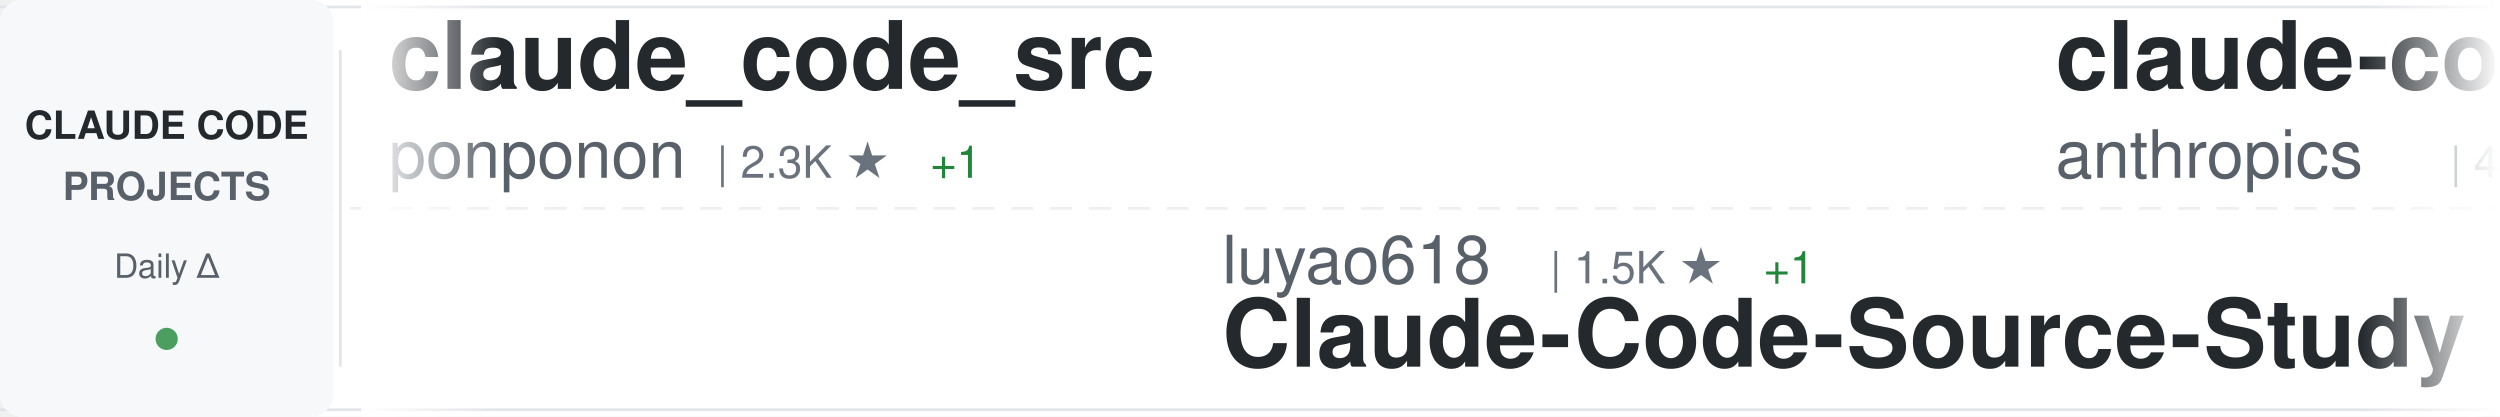
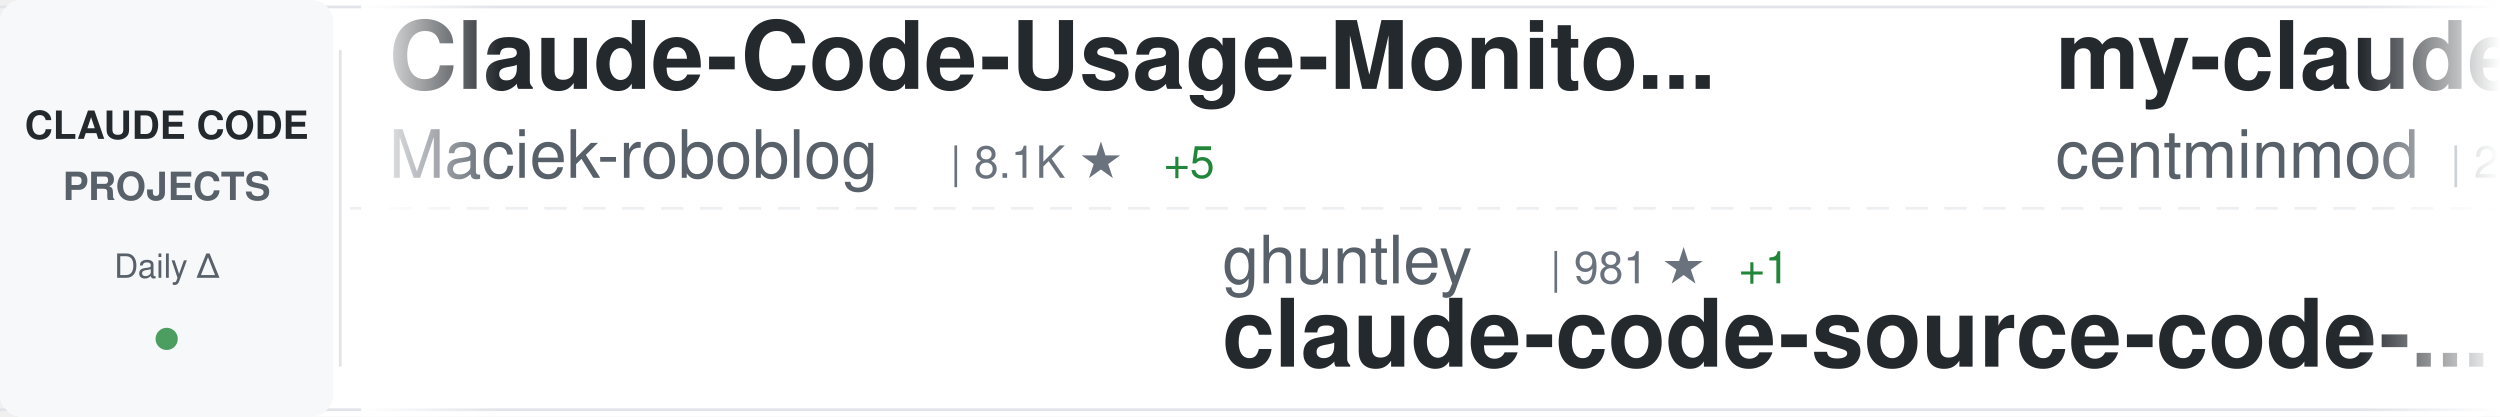
<svg xmlns="http://www.w3.org/2000/svg" width="900" height="150">
  <defs>
    <linearGradient id="awesomeLeftFade" x1="0%" y1="0%" x2="100%" y2="0%">
      <stop offset="0%" style="stop-color:#ffffff;stop-opacity:1" />
      <stop offset="100%" style="stop-color:#ffffff;stop-opacity:0" />
    </linearGradient>
    <linearGradient id="awesomeRightFade" x1="0%" y1="0%" x2="100%" y2="0%">
      <stop offset="0%" style="stop-color:#ffffff;stop-opacity:0" />
      <stop offset="100%" style="stop-color:#ffffff;stop-opacity:1" />
    </linearGradient>
  </defs>
  <rect width="900" height="150" fill="#ffffff" rx="8" />
  <rect x="0" y="2" width="900" height="1" fill="#e1e4e8" />
  <rect x="0" y="147" width="900" height="1" fill="#e1e4e8" />
  <line x1="0" y1="75" x2="900" y2="75" stroke="#e1e4e8" stroke-width="1" stroke-dasharray="8 6" opacity="0.6" />
  <rect x="0" y="0" width="120" height="150" fill="#f6f8fa" rx="8" />
  <text x="60" y="50" font-family="-apple-system, BlinkMacSystemFont, 'Segoe UI', Helvetica, Arial, sans-serif" font-size="14" font-weight="600" fill="#24292e" text-anchor="middle">CLAUDE CODE</text>
  <text x="60" y="72" font-family="-apple-system, BlinkMacSystemFont, 'Segoe UI', Helvetica, Arial, sans-serif" font-size="14" font-weight="600" fill="#586069" text-anchor="middle">PROJECTS</text>
  <text x="60" y="100" font-family="-apple-system, BlinkMacSystemFont, 'Segoe UI', Helvetica, Arial, sans-serif" font-size="12" font-weight="500" fill="#586069" text-anchor="middle">Daily Δ</text>
  <circle cx="60" cy="122" r="4" fill="#22863a" opacity="0.8" />
  <rect x="122" y="18" width="1" height="114" fill="#e1e4e8" />
  <clipPath id="awesomeTickerClip">
    <rect x="130" y="0" width="770" height="150" />
  </clipPath>
  <g clip-path="url(#awesomeTickerClip)">
    <g id="awesomeTickerItems">
      <animateTransform attributeName="transform" attributeType="XML" type="translate" from="0 0" to="-3000 0" dur="54s" repeatCount="indefinite" />
      <g transform="translate(0, 0)">
-         <text x="140" y="32" font-family="-apple-system, BlinkMacSystemFont, 'Segoe UI', Helvetica, Arial, sans-serif" font-size="34" font-weight="600" fill="#24292e">claude_code_src</text>
-         <text x="140" y="64" font-family="-apple-system, BlinkMacSystemFont, 'Segoe UI', Helvetica, Arial, sans-serif" font-size="24" font-weight="400" fill="#586069">ponponon</text>
-         <text x="258" y="64" font-family="-apple-system, BlinkMacSystemFont, 'Segoe UI', Helvetica, Arial, sans-serif" font-size="16" font-weight="500" fill="#6a737d">| 2.3K ★</text>
-         <text x="335" y="64" font-family="-apple-system, BlinkMacSystemFont, 'Segoe UI', Helvetica, Arial, sans-serif" font-size="16" font-weight="500" fill="#22863a"> +1</text>
+         <text x="140" y="32" font-family="-apple-system, BlinkMacSystemFont, 'Segoe UI', Helvetica, Arial, sans-serif" font-size="34" font-weight="600" fill="#24292e">Claude-Code-Usage-Monito...</text>
+         <text x="140" y="64" font-family="-apple-system, BlinkMacSystemFont, 'Segoe UI', Helvetica, Arial, sans-serif" font-size="24" font-weight="400" fill="#586069">Maciek-roboblog</text>
+         <text x="342" y="64" font-family="-apple-system, BlinkMacSystemFont, 'Segoe UI', Helvetica, Arial, sans-serif" font-size="16" font-weight="500" fill="#6a737d">| 8.1K ★</text>
+         <text x="419" y="64" font-family="-apple-system, BlinkMacSystemFont, 'Segoe UI', Helvetica, Arial, sans-serif" font-size="16" font-weight="500" fill="#22863a"> +5</text>
      </g>
      <g transform="translate(300, 0)">
-         <text x="140" y="102" font-family="-apple-system, BlinkMacSystemFont, 'Segoe UI', Helvetica, Arial, sans-serif" font-size="24" font-weight="400" fill="#586069">luyao618</text>
-         <text x="258" y="102" font-family="-apple-system, BlinkMacSystemFont, 'Segoe UI', Helvetica, Arial, sans-serif" font-size="16" font-weight="500" fill="#6a737d">| 1.5K ★</text>
-         <text x="335" y="102" font-family="-apple-system, BlinkMacSystemFont, 'Segoe UI', Helvetica, Arial, sans-serif" font-size="16" font-weight="500" fill="#22863a"> +1</text>
-         <text x="140" y="132" font-family="-apple-system, BlinkMacSystemFont, 'Segoe UI', Helvetica, Arial, sans-serif" font-size="34" font-weight="600" fill="#24292e">Claude-Code-Source-Study</text>
+         <text x="140" y="102" font-family="-apple-system, BlinkMacSystemFont, 'Segoe UI', Helvetica, Arial, sans-serif" font-size="24" font-weight="400" fill="#586069">ghuntley</text>
+         <text x="258" y="102" font-family="-apple-system, BlinkMacSystemFont, 'Segoe UI', Helvetica, Arial, sans-serif" font-size="16" font-weight="500" fill="#6a737d">| 981 ★</text>
+         <text x="326" y="102" font-family="-apple-system, BlinkMacSystemFont, 'Segoe UI', Helvetica, Arial, sans-serif" font-size="16" font-weight="500" fill="#22863a"> +1</text>
+         <text x="140" y="132" font-family="-apple-system, BlinkMacSystemFont, 'Segoe UI', Helvetica, Arial, sans-serif" font-size="34" font-weight="600" fill="#24292e">claude-code-source-code-...</text>
      </g>
      <g transform="translate(600, 0)">
-         <text x="140" y="32" font-family="-apple-system, BlinkMacSystemFont, 'Segoe UI', Helvetica, Arial, sans-serif" font-size="34" font-weight="600" fill="#24292e">claude-code-security-rev...</text>
-         <text x="140" y="64" font-family="-apple-system, BlinkMacSystemFont, 'Segoe UI', Helvetica, Arial, sans-serif" font-size="24" font-weight="400" fill="#586069">anthropics</text>
-         <text x="282" y="64" font-family="-apple-system, BlinkMacSystemFont, 'Segoe UI', Helvetica, Arial, sans-serif" font-size="16" font-weight="500" fill="#6a737d">| 4.9K ★</text>
-         <text x="359" y="64" font-family="-apple-system, BlinkMacSystemFont, 'Segoe UI', Helvetica, Arial, sans-serif" font-size="16" font-weight="500" fill="#22863a"> +8</text>
+         <text x="140" y="32" font-family="-apple-system, BlinkMacSystemFont, 'Segoe UI', Helvetica, Arial, sans-serif" font-size="34" font-weight="600" fill="#24292e">my-claude-code-setup</text>
+         <text x="140" y="64" font-family="-apple-system, BlinkMacSystemFont, 'Segoe UI', Helvetica, Arial, sans-serif" font-size="24" font-weight="400" fill="#586069">centminmod</text>
+         <text x="282" y="64" font-family="-apple-system, BlinkMacSystemFont, 'Segoe UI', Helvetica, Arial, sans-serif" font-size="16" font-weight="500" fill="#6a737d">| 2.4K ★</text>
+         <text x="359" y="64" font-family="-apple-system, BlinkMacSystemFont, 'Segoe UI', Helvetica, Arial, sans-serif" font-size="16" font-weight="500" fill="#22863a"> +1</text>
      </g>
      <g transform="translate(900, 0)">
-         <text x="140" y="102" font-family="-apple-system, BlinkMacSystemFont, 'Segoe UI', Helvetica, Arial, sans-serif" font-size="24" font-weight="400" fill="#586069">sickn33</text>
-         <text x="246" y="102" font-family="-apple-system, BlinkMacSystemFont, 'Segoe UI', Helvetica, Arial, sans-serif" font-size="16" font-weight="500" fill="#6a737d">| 39.2K ★</text>
-         <text x="332" y="102" font-family="-apple-system, BlinkMacSystemFont, 'Segoe UI', Helvetica, Arial, sans-serif" font-size="16" font-weight="500" fill="#22863a"> +88</text>
-         <text x="140" y="132" font-family="-apple-system, BlinkMacSystemFont, 'Segoe UI', Helvetica, Arial, sans-serif" font-size="34" font-weight="600" fill="#24292e">antigravity-awesome-skil...</text>
+         <text x="140" y="102" font-family="-apple-system, BlinkMacSystemFont, 'Segoe UI', Helvetica, Arial, sans-serif" font-size="24" font-weight="400" fill="#586069">disler</text>
+         <text x="234" y="102" font-family="-apple-system, BlinkMacSystemFont, 'Segoe UI', Helvetica, Arial, sans-serif" font-size="16" font-weight="500" fill="#6a737d">| 1.3K ★</text>
+         <text x="311" y="102" font-family="-apple-system, BlinkMacSystemFont, 'Segoe UI', Helvetica, Arial, sans-serif" font-size="16" font-weight="500" fill="#22863a"> +9</text>
+         <text x="140" y="132" font-family="-apple-system, BlinkMacSystemFont, 'Segoe UI', Helvetica, Arial, sans-serif" font-size="34" font-weight="600" fill="#24292e">pi-vs-claude-code</text>
      </g>
      <g transform="translate(1200, 0)">
-         <text x="140" y="32" font-family="-apple-system, BlinkMacSystemFont, 'Segoe UI', Helvetica, Arial, sans-serif" font-size="34" font-weight="600" fill="#24292e">claude-code-local</text>
-         <text x="140" y="64" font-family="-apple-system, BlinkMacSystemFont, 'Segoe UI', Helvetica, Arial, sans-serif" font-size="24" font-weight="400" fill="#586069">nicedreamzapp</text>
-         <text x="318" y="64" font-family="-apple-system, BlinkMacSystemFont, 'Segoe UI', Helvetica, Arial, sans-serif" font-size="16" font-weight="500" fill="#6a737d">| 2.7K ★</text>
-         <text x="395" y="64" font-family="-apple-system, BlinkMacSystemFont, 'Segoe UI', Helvetica, Arial, sans-serif" font-size="16" font-weight="500" fill="#22863a"> +4</text>
+         <text x="140" y="32" font-family="-apple-system, BlinkMacSystemFont, 'Segoe UI', Helvetica, Arial, sans-serif" font-size="34" font-weight="600" fill="#24292e">claude-code-action</text>
+         <text x="140" y="64" font-family="-apple-system, BlinkMacSystemFont, 'Segoe UI', Helvetica, Arial, sans-serif" font-size="24" font-weight="400" fill="#586069">anthropics</text>
+         <text x="282" y="64" font-family="-apple-system, BlinkMacSystemFont, 'Segoe UI', Helvetica, Arial, sans-serif" font-size="16" font-weight="500" fill="#6a737d">| 7.8K ★</text>
+         <text x="359" y="64" font-family="-apple-system, BlinkMacSystemFont, 'Segoe UI', Helvetica, Arial, sans-serif" font-size="16" font-weight="500" fill="#22863a"> +14</text>
      </g>
      <g transform="translate(1500, 0)">
-         <text x="140" y="102" font-family="-apple-system, BlinkMacSystemFont, 'Segoe UI', Helvetica, Arial, sans-serif" font-size="24" font-weight="400" fill="#586069">huangserva</text>
-         <text x="282" y="102" font-family="-apple-system, BlinkMacSystemFont, 'Segoe UI', Helvetica, Arial, sans-serif" font-size="16" font-weight="500" fill="#6a737d">| 592 ★</text>
-         <text x="140" y="132" font-family="-apple-system, BlinkMacSystemFont, 'Segoe UI', Helvetica, Arial, sans-serif" font-size="34" font-weight="600" fill="#24292e">claude-code-cli</text>
+         <text x="140" y="102" font-family="-apple-system, BlinkMacSystemFont, 'Segoe UI', Helvetica, Arial, sans-serif" font-size="24" font-weight="400" fill="#586069">nicedreamzapp</text>
+         <text x="318" y="102" font-family="-apple-system, BlinkMacSystemFont, 'Segoe UI', Helvetica, Arial, sans-serif" font-size="16" font-weight="500" fill="#6a737d">| 2.7K ★</text>
+         <text x="395" y="102" font-family="-apple-system, BlinkMacSystemFont, 'Segoe UI', Helvetica, Arial, sans-serif" font-size="16" font-weight="500" fill="#22863a"> +3</text>
+         <text x="140" y="132" font-family="-apple-system, BlinkMacSystemFont, 'Segoe UI', Helvetica, Arial, sans-serif" font-size="34" font-weight="600" fill="#24292e">claude-code-local</text>
      </g>
      <g transform="translate(1800, 0)">
-         <text x="140" y="32" font-family="-apple-system, BlinkMacSystemFont, 'Segoe UI', Helvetica, Arial, sans-serif" font-size="34" font-weight="600" fill="#24292e">Claude-Code</text>
-         <text x="140" y="64" font-family="-apple-system, BlinkMacSystemFont, 'Segoe UI', Helvetica, Arial, sans-serif" font-size="24" font-weight="400" fill="#586069">KPR111</text>
-         <text x="234" y="64" font-family="-apple-system, BlinkMacSystemFont, 'Segoe UI', Helvetica, Arial, sans-serif" font-size="16" font-weight="500" fill="#6a737d">| 18 ★</text>
+         <text x="140" y="32" font-family="-apple-system, BlinkMacSystemFont, 'Segoe UI', Helvetica, Arial, sans-serif" font-size="34" font-weight="600" fill="#24292e">claude-code-engineering</text>
+         <text x="140" y="64" font-family="-apple-system, BlinkMacSystemFont, 'Segoe UI', Helvetica, Arial, sans-serif" font-size="24" font-weight="400" fill="#586069">huangjia2019</text>
+         <text x="306" y="64" font-family="-apple-system, BlinkMacSystemFont, 'Segoe UI', Helvetica, Arial, sans-serif" font-size="16" font-weight="500" fill="#6a737d">| 743 ★</text>
+         <text x="374" y="64" font-family="-apple-system, BlinkMacSystemFont, 'Segoe UI', Helvetica, Arial, sans-serif" font-size="16" font-weight="500" fill="#22863a"> +4</text>
      </g>
      <g transform="translate(2100, 0)">
-         <text x="140" y="102" font-family="-apple-system, BlinkMacSystemFont, 'Segoe UI', Helvetica, Arial, sans-serif" font-size="24" font-weight="400" fill="#586069">fuergaosi233</text>
-         <text x="306" y="102" font-family="-apple-system, BlinkMacSystemFont, 'Segoe UI', Helvetica, Arial, sans-serif" font-size="16" font-weight="500" fill="#6a737d">| 2.6K ★</text>
-         <text x="383" y="102" font-family="-apple-system, BlinkMacSystemFont, 'Segoe UI', Helvetica, Arial, sans-serif" font-size="16" font-weight="500" fill="#22863a"> +3</text>
-         <text x="140" y="132" font-family="-apple-system, BlinkMacSystemFont, 'Segoe UI', Helvetica, Arial, sans-serif" font-size="34" font-weight="600" fill="#24292e">claude-code-proxy</text>
+         <text x="140" y="102" font-family="-apple-system, BlinkMacSystemFont, 'Segoe UI', Helvetica, Arial, sans-serif" font-size="24" font-weight="400" fill="#586069">repowise-dev</text>
+         <text x="306" y="102" font-family="-apple-system, BlinkMacSystemFont, 'Segoe UI', Helvetica, Arial, sans-serif" font-size="16" font-weight="500" fill="#6a737d">| 1.1K ★</text>
+         <text x="383" y="102" font-family="-apple-system, BlinkMacSystemFont, 'Segoe UI', Helvetica, Arial, sans-serif" font-size="16" font-weight="500" fill="#22863a"> +1</text>
+         <text x="140" y="132" font-family="-apple-system, BlinkMacSystemFont, 'Segoe UI', Helvetica, Arial, sans-serif" font-size="34" font-weight="600" fill="#24292e">claude-code-prompts</text>
      </g>
      <g transform="translate(2400, 0)">
-         <text x="140" y="32" font-family="-apple-system, BlinkMacSystemFont, 'Segoe UI', Helvetica, Arial, sans-serif" font-size="34" font-weight="600" fill="#24292e">claude-code-showcase</text>
-         <text x="140" y="64" font-family="-apple-system, BlinkMacSystemFont, 'Segoe UI', Helvetica, Arial, sans-serif" font-size="24" font-weight="400" fill="#586069">ChrisWiles</text>
-         <text x="282" y="64" font-family="-apple-system, BlinkMacSystemFont, 'Segoe UI', Helvetica, Arial, sans-serif" font-size="16" font-weight="500" fill="#6a737d">| 5.9K ★</text>
-         <text x="359" y="64" font-family="-apple-system, BlinkMacSystemFont, 'Segoe UI', Helvetica, Arial, sans-serif" font-size="16" font-weight="500" fill="#22863a"> +2</text>
+         <text x="140" y="32" font-family="-apple-system, BlinkMacSystemFont, 'Segoe UI', Helvetica, Arial, sans-serif" font-size="34" font-weight="600" fill="#24292e">ECC</text>
+         <text x="140" y="64" font-family="-apple-system, BlinkMacSystemFont, 'Segoe UI', Helvetica, Arial, sans-serif" font-size="24" font-weight="400" fill="#586069">affaan-m</text>
+         <text x="258" y="64" font-family="-apple-system, BlinkMacSystemFont, 'Segoe UI', Helvetica, Arial, sans-serif" font-size="16" font-weight="500" fill="#6a737d">| 199.9K ★</text>
+         <text x="353" y="64" font-family="-apple-system, BlinkMacSystemFont, 'Segoe UI', Helvetica, Arial, sans-serif" font-size="16" font-weight="500" fill="#22863a"> +965</text>
      </g>
      <g transform="translate(2700, 0)">
-         <text x="140" y="102" font-family="-apple-system, BlinkMacSystemFont, 'Segoe UI', Helvetica, Arial, sans-serif" font-size="24" font-weight="400" fill="#586069">Donchitos</text>
-         <text x="270" y="102" font-family="-apple-system, BlinkMacSystemFont, 'Segoe UI', Helvetica, Arial, sans-serif" font-size="16" font-weight="500" fill="#6a737d">| 20.5K ★</text>
-         <text x="356" y="102" font-family="-apple-system, BlinkMacSystemFont, 'Segoe UI', Helvetica, Arial, sans-serif" font-size="16" font-weight="500" fill="#22863a"> +61</text>
-         <text x="140" y="132" font-family="-apple-system, BlinkMacSystemFont, 'Segoe UI', Helvetica, Arial, sans-serif" font-size="34" font-weight="600" fill="#24292e">Claude-Code-Game-Studios</text>
+         <text x="140" y="102" font-family="-apple-system, BlinkMacSystemFont, 'Segoe UI', Helvetica, Arial, sans-serif" font-size="24" font-weight="400" fill="#586069">anthropics</text>
+         <text x="282" y="102" font-family="-apple-system, BlinkMacSystemFont, 'Segoe UI', Helvetica, Arial, sans-serif" font-size="16" font-weight="500" fill="#6a737d">| 4.9K ★</text>
+         <text x="359" y="102" font-family="-apple-system, BlinkMacSystemFont, 'Segoe UI', Helvetica, Arial, sans-serif" font-size="16" font-weight="500" fill="#22863a"> +9</text>
+         <text x="140" y="132" font-family="-apple-system, BlinkMacSystemFont, 'Segoe UI', Helvetica, Arial, sans-serif" font-size="34" font-weight="600" fill="#24292e">claude-code-security-rev...</text>
      </g>
      <g transform="translate(3000, 0)">
-         <text x="140" y="32" font-family="-apple-system, BlinkMacSystemFont, 'Segoe UI', Helvetica, Arial, sans-serif" font-size="34" font-weight="600" fill="#24292e">claude_code_src</text>
-         <text x="140" y="64" font-family="-apple-system, BlinkMacSystemFont, 'Segoe UI', Helvetica, Arial, sans-serif" font-size="24" font-weight="400" fill="#586069">ponponon</text>
-         <text x="258" y="64" font-family="-apple-system, BlinkMacSystemFont, 'Segoe UI', Helvetica, Arial, sans-serif" font-size="16" font-weight="500" fill="#6a737d">| 2.3K ★</text>
-         <text x="335" y="64" font-family="-apple-system, BlinkMacSystemFont, 'Segoe UI', Helvetica, Arial, sans-serif" font-size="16" font-weight="500" fill="#22863a"> +1</text>
+         <text x="140" y="32" font-family="-apple-system, BlinkMacSystemFont, 'Segoe UI', Helvetica, Arial, sans-serif" font-size="34" font-weight="600" fill="#24292e">Claude-Code-Usage-Monito...</text>
+         <text x="140" y="64" font-family="-apple-system, BlinkMacSystemFont, 'Segoe UI', Helvetica, Arial, sans-serif" font-size="24" font-weight="400" fill="#586069">Maciek-roboblog</text>
+         <text x="342" y="64" font-family="-apple-system, BlinkMacSystemFont, 'Segoe UI', Helvetica, Arial, sans-serif" font-size="16" font-weight="500" fill="#6a737d">| 8.1K ★</text>
+         <text x="419" y="64" font-family="-apple-system, BlinkMacSystemFont, 'Segoe UI', Helvetica, Arial, sans-serif" font-size="16" font-weight="500" fill="#22863a"> +5</text>
      </g>
      <g transform="translate(3300, 0)">
-         <text x="140" y="102" font-family="-apple-system, BlinkMacSystemFont, 'Segoe UI', Helvetica, Arial, sans-serif" font-size="24" font-weight="400" fill="#586069">luyao618</text>
-         <text x="258" y="102" font-family="-apple-system, BlinkMacSystemFont, 'Segoe UI', Helvetica, Arial, sans-serif" font-size="16" font-weight="500" fill="#6a737d">| 1.5K ★</text>
-         <text x="335" y="102" font-family="-apple-system, BlinkMacSystemFont, 'Segoe UI', Helvetica, Arial, sans-serif" font-size="16" font-weight="500" fill="#22863a"> +1</text>
-         <text x="140" y="132" font-family="-apple-system, BlinkMacSystemFont, 'Segoe UI', Helvetica, Arial, sans-serif" font-size="34" font-weight="600" fill="#24292e">Claude-Code-Source-Study</text>
+         <text x="140" y="102" font-family="-apple-system, BlinkMacSystemFont, 'Segoe UI', Helvetica, Arial, sans-serif" font-size="24" font-weight="400" fill="#586069">ghuntley</text>
+         <text x="258" y="102" font-family="-apple-system, BlinkMacSystemFont, 'Segoe UI', Helvetica, Arial, sans-serif" font-size="16" font-weight="500" fill="#6a737d">| 981 ★</text>
+         <text x="326" y="102" font-family="-apple-system, BlinkMacSystemFont, 'Segoe UI', Helvetica, Arial, sans-serif" font-size="16" font-weight="500" fill="#22863a"> +1</text>
+         <text x="140" y="132" font-family="-apple-system, BlinkMacSystemFont, 'Segoe UI', Helvetica, Arial, sans-serif" font-size="34" font-weight="600" fill="#24292e">claude-code-source-code-...</text>
      </g>
      <g transform="translate(3600, 0)">
-         <text x="140" y="32" font-family="-apple-system, BlinkMacSystemFont, 'Segoe UI', Helvetica, Arial, sans-serif" font-size="34" font-weight="600" fill="#24292e">claude-code-security-rev...</text>
-         <text x="140" y="64" font-family="-apple-system, BlinkMacSystemFont, 'Segoe UI', Helvetica, Arial, sans-serif" font-size="24" font-weight="400" fill="#586069">anthropics</text>
-         <text x="282" y="64" font-family="-apple-system, BlinkMacSystemFont, 'Segoe UI', Helvetica, Arial, sans-serif" font-size="16" font-weight="500" fill="#6a737d">| 4.9K ★</text>
-         <text x="359" y="64" font-family="-apple-system, BlinkMacSystemFont, 'Segoe UI', Helvetica, Arial, sans-serif" font-size="16" font-weight="500" fill="#22863a"> +8</text>
+         <text x="140" y="32" font-family="-apple-system, BlinkMacSystemFont, 'Segoe UI', Helvetica, Arial, sans-serif" font-size="34" font-weight="600" fill="#24292e">my-claude-code-setup</text>
+         <text x="140" y="64" font-family="-apple-system, BlinkMacSystemFont, 'Segoe UI', Helvetica, Arial, sans-serif" font-size="24" font-weight="400" fill="#586069">centminmod</text>
+         <text x="282" y="64" font-family="-apple-system, BlinkMacSystemFont, 'Segoe UI', Helvetica, Arial, sans-serif" font-size="16" font-weight="500" fill="#6a737d">| 2.4K ★</text>
+         <text x="359" y="64" font-family="-apple-system, BlinkMacSystemFont, 'Segoe UI', Helvetica, Arial, sans-serif" font-size="16" font-weight="500" fill="#22863a"> +1</text>
      </g>
      <g transform="translate(3900, 0)">
-         <text x="140" y="102" font-family="-apple-system, BlinkMacSystemFont, 'Segoe UI', Helvetica, Arial, sans-serif" font-size="24" font-weight="400" fill="#586069">sickn33</text>
-         <text x="246" y="102" font-family="-apple-system, BlinkMacSystemFont, 'Segoe UI', Helvetica, Arial, sans-serif" font-size="16" font-weight="500" fill="#6a737d">| 39.2K ★</text>
-         <text x="332" y="102" font-family="-apple-system, BlinkMacSystemFont, 'Segoe UI', Helvetica, Arial, sans-serif" font-size="16" font-weight="500" fill="#22863a"> +88</text>
-         <text x="140" y="132" font-family="-apple-system, BlinkMacSystemFont, 'Segoe UI', Helvetica, Arial, sans-serif" font-size="34" font-weight="600" fill="#24292e">antigravity-awesome-skil...</text>
+         <text x="140" y="102" font-family="-apple-system, BlinkMacSystemFont, 'Segoe UI', Helvetica, Arial, sans-serif" font-size="24" font-weight="400" fill="#586069">disler</text>
+         <text x="234" y="102" font-family="-apple-system, BlinkMacSystemFont, 'Segoe UI', Helvetica, Arial, sans-serif" font-size="16" font-weight="500" fill="#6a737d">| 1.3K ★</text>
+         <text x="311" y="102" font-family="-apple-system, BlinkMacSystemFont, 'Segoe UI', Helvetica, Arial, sans-serif" font-size="16" font-weight="500" fill="#22863a"> +9</text>
+         <text x="140" y="132" font-family="-apple-system, BlinkMacSystemFont, 'Segoe UI', Helvetica, Arial, sans-serif" font-size="34" font-weight="600" fill="#24292e">pi-vs-claude-code</text>
      </g>
    </g>
  </g>
  <rect x="130" y="0" width="50" height="150" fill="url(#awesomeLeftFade)" />
  <rect x="850" y="0" width="50" height="150" fill="url(#awesomeRightFade)" />
</svg>
